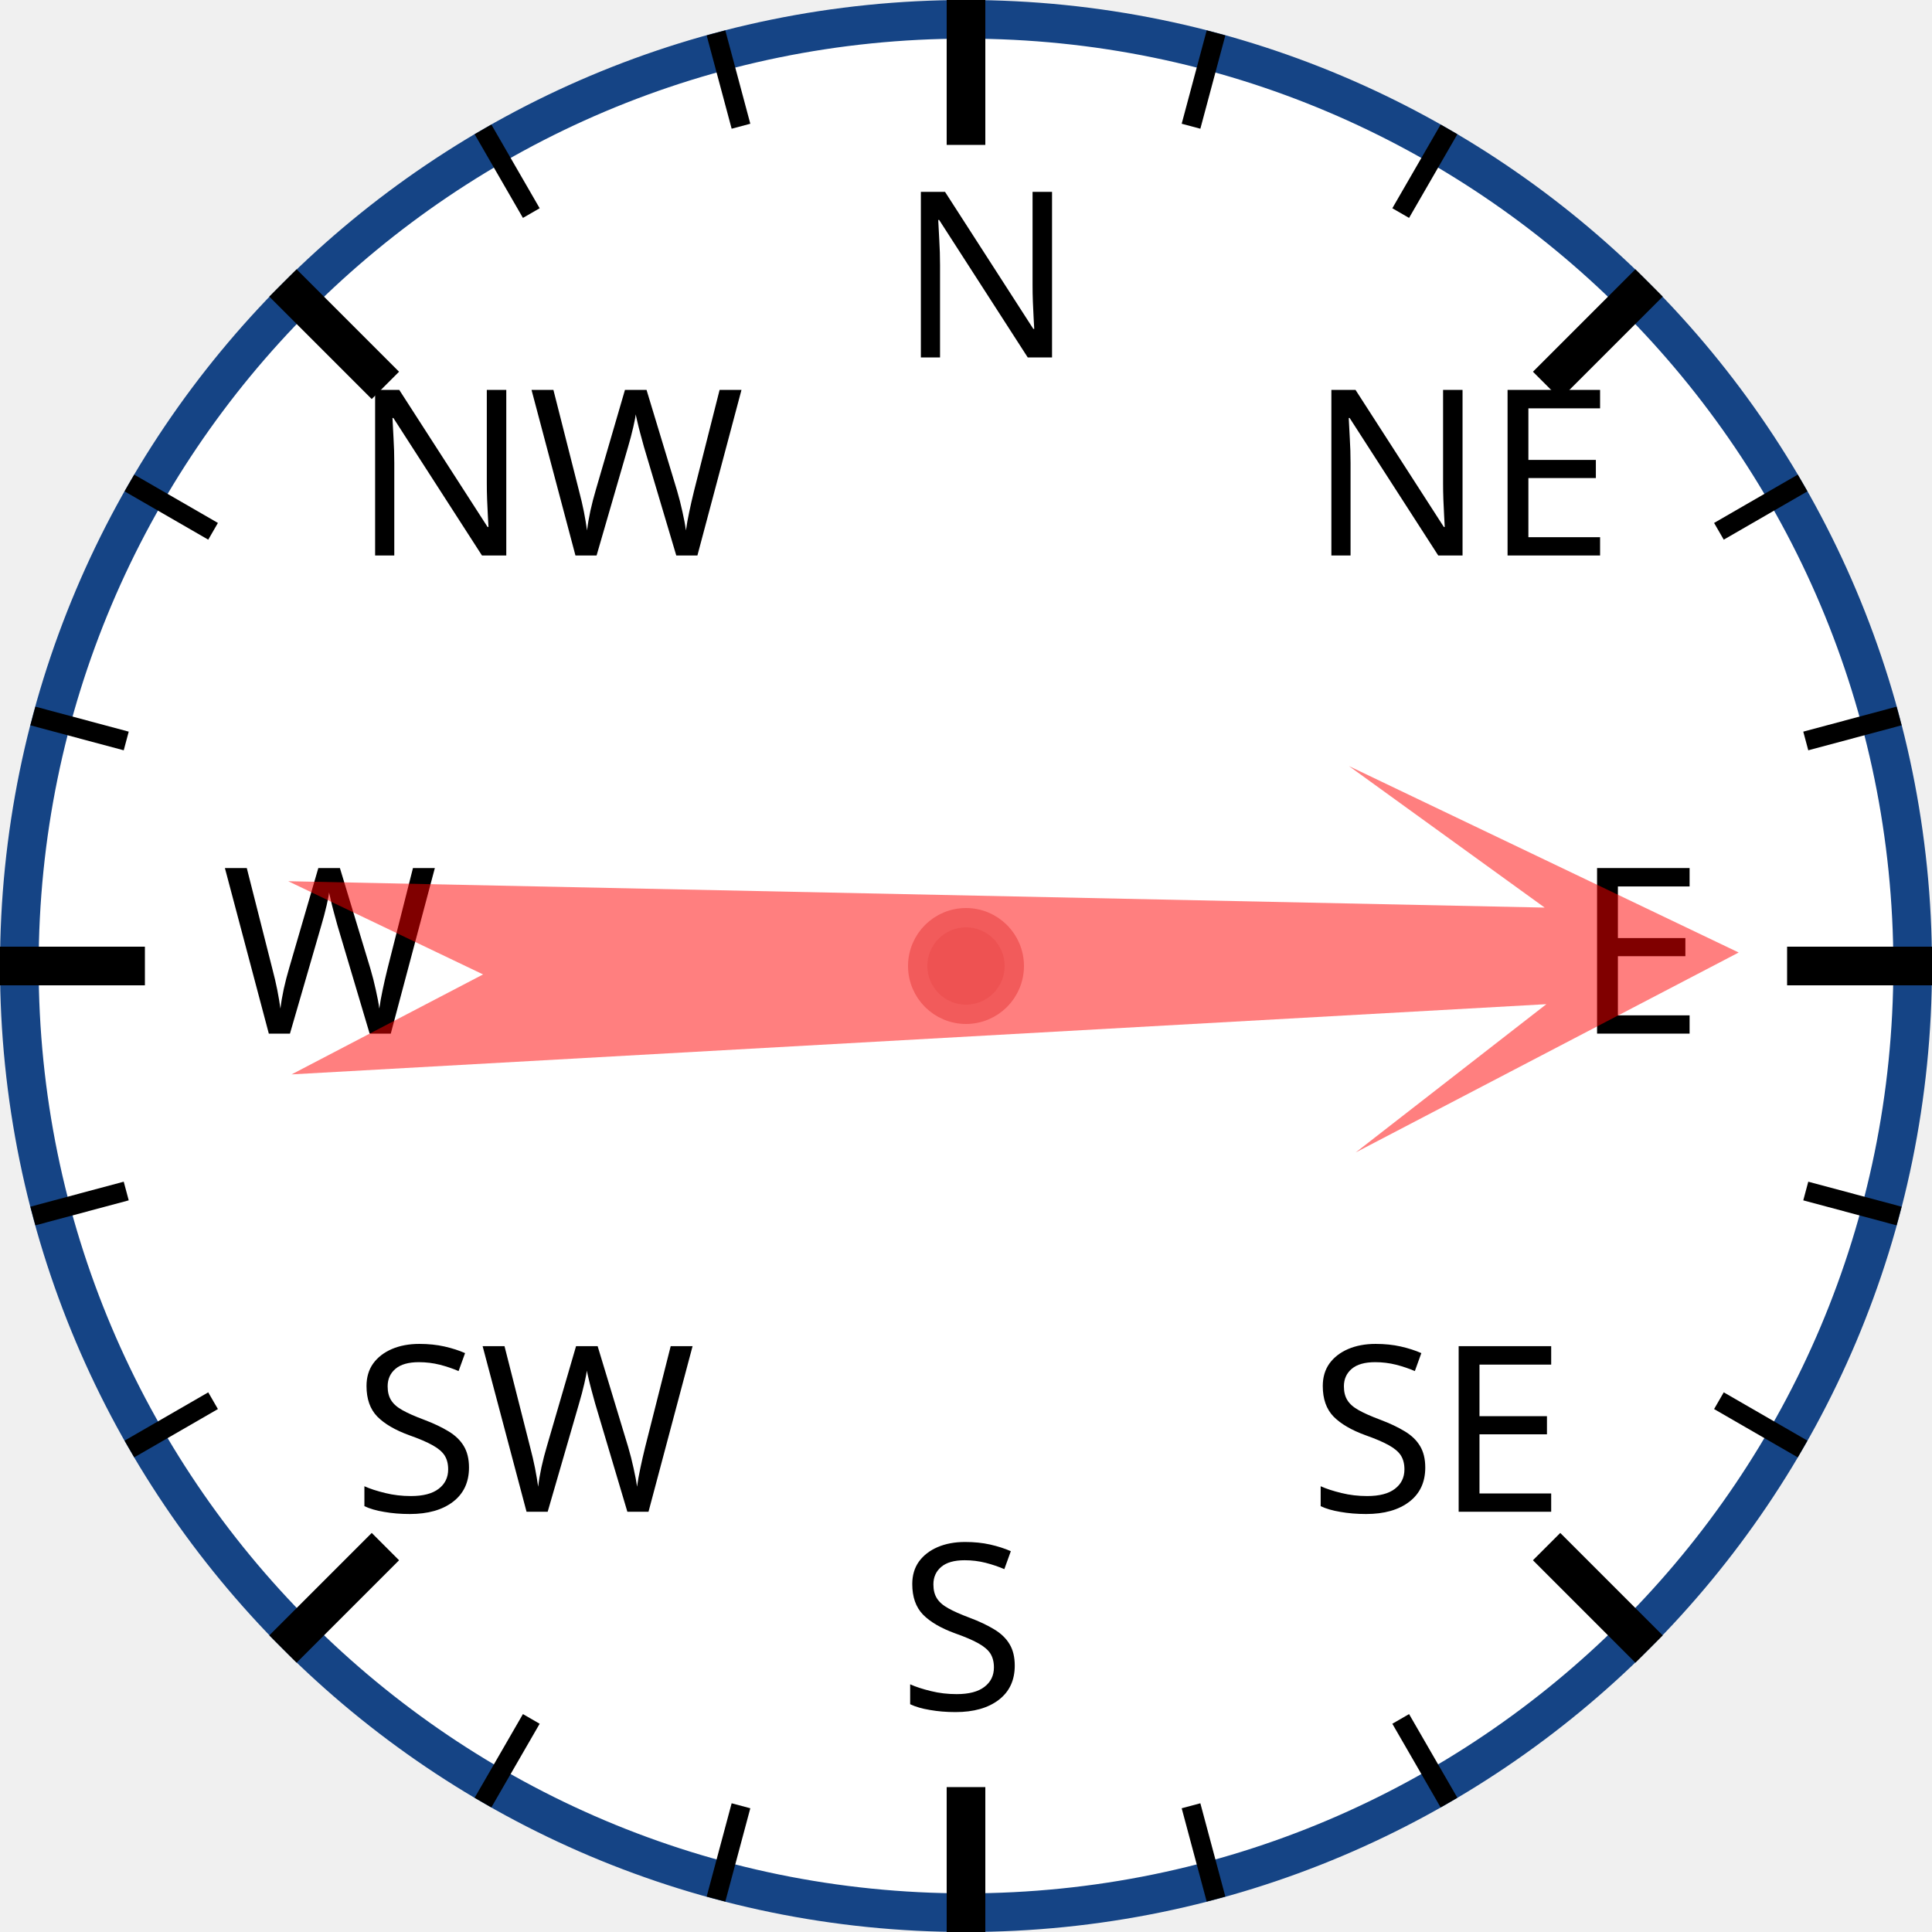
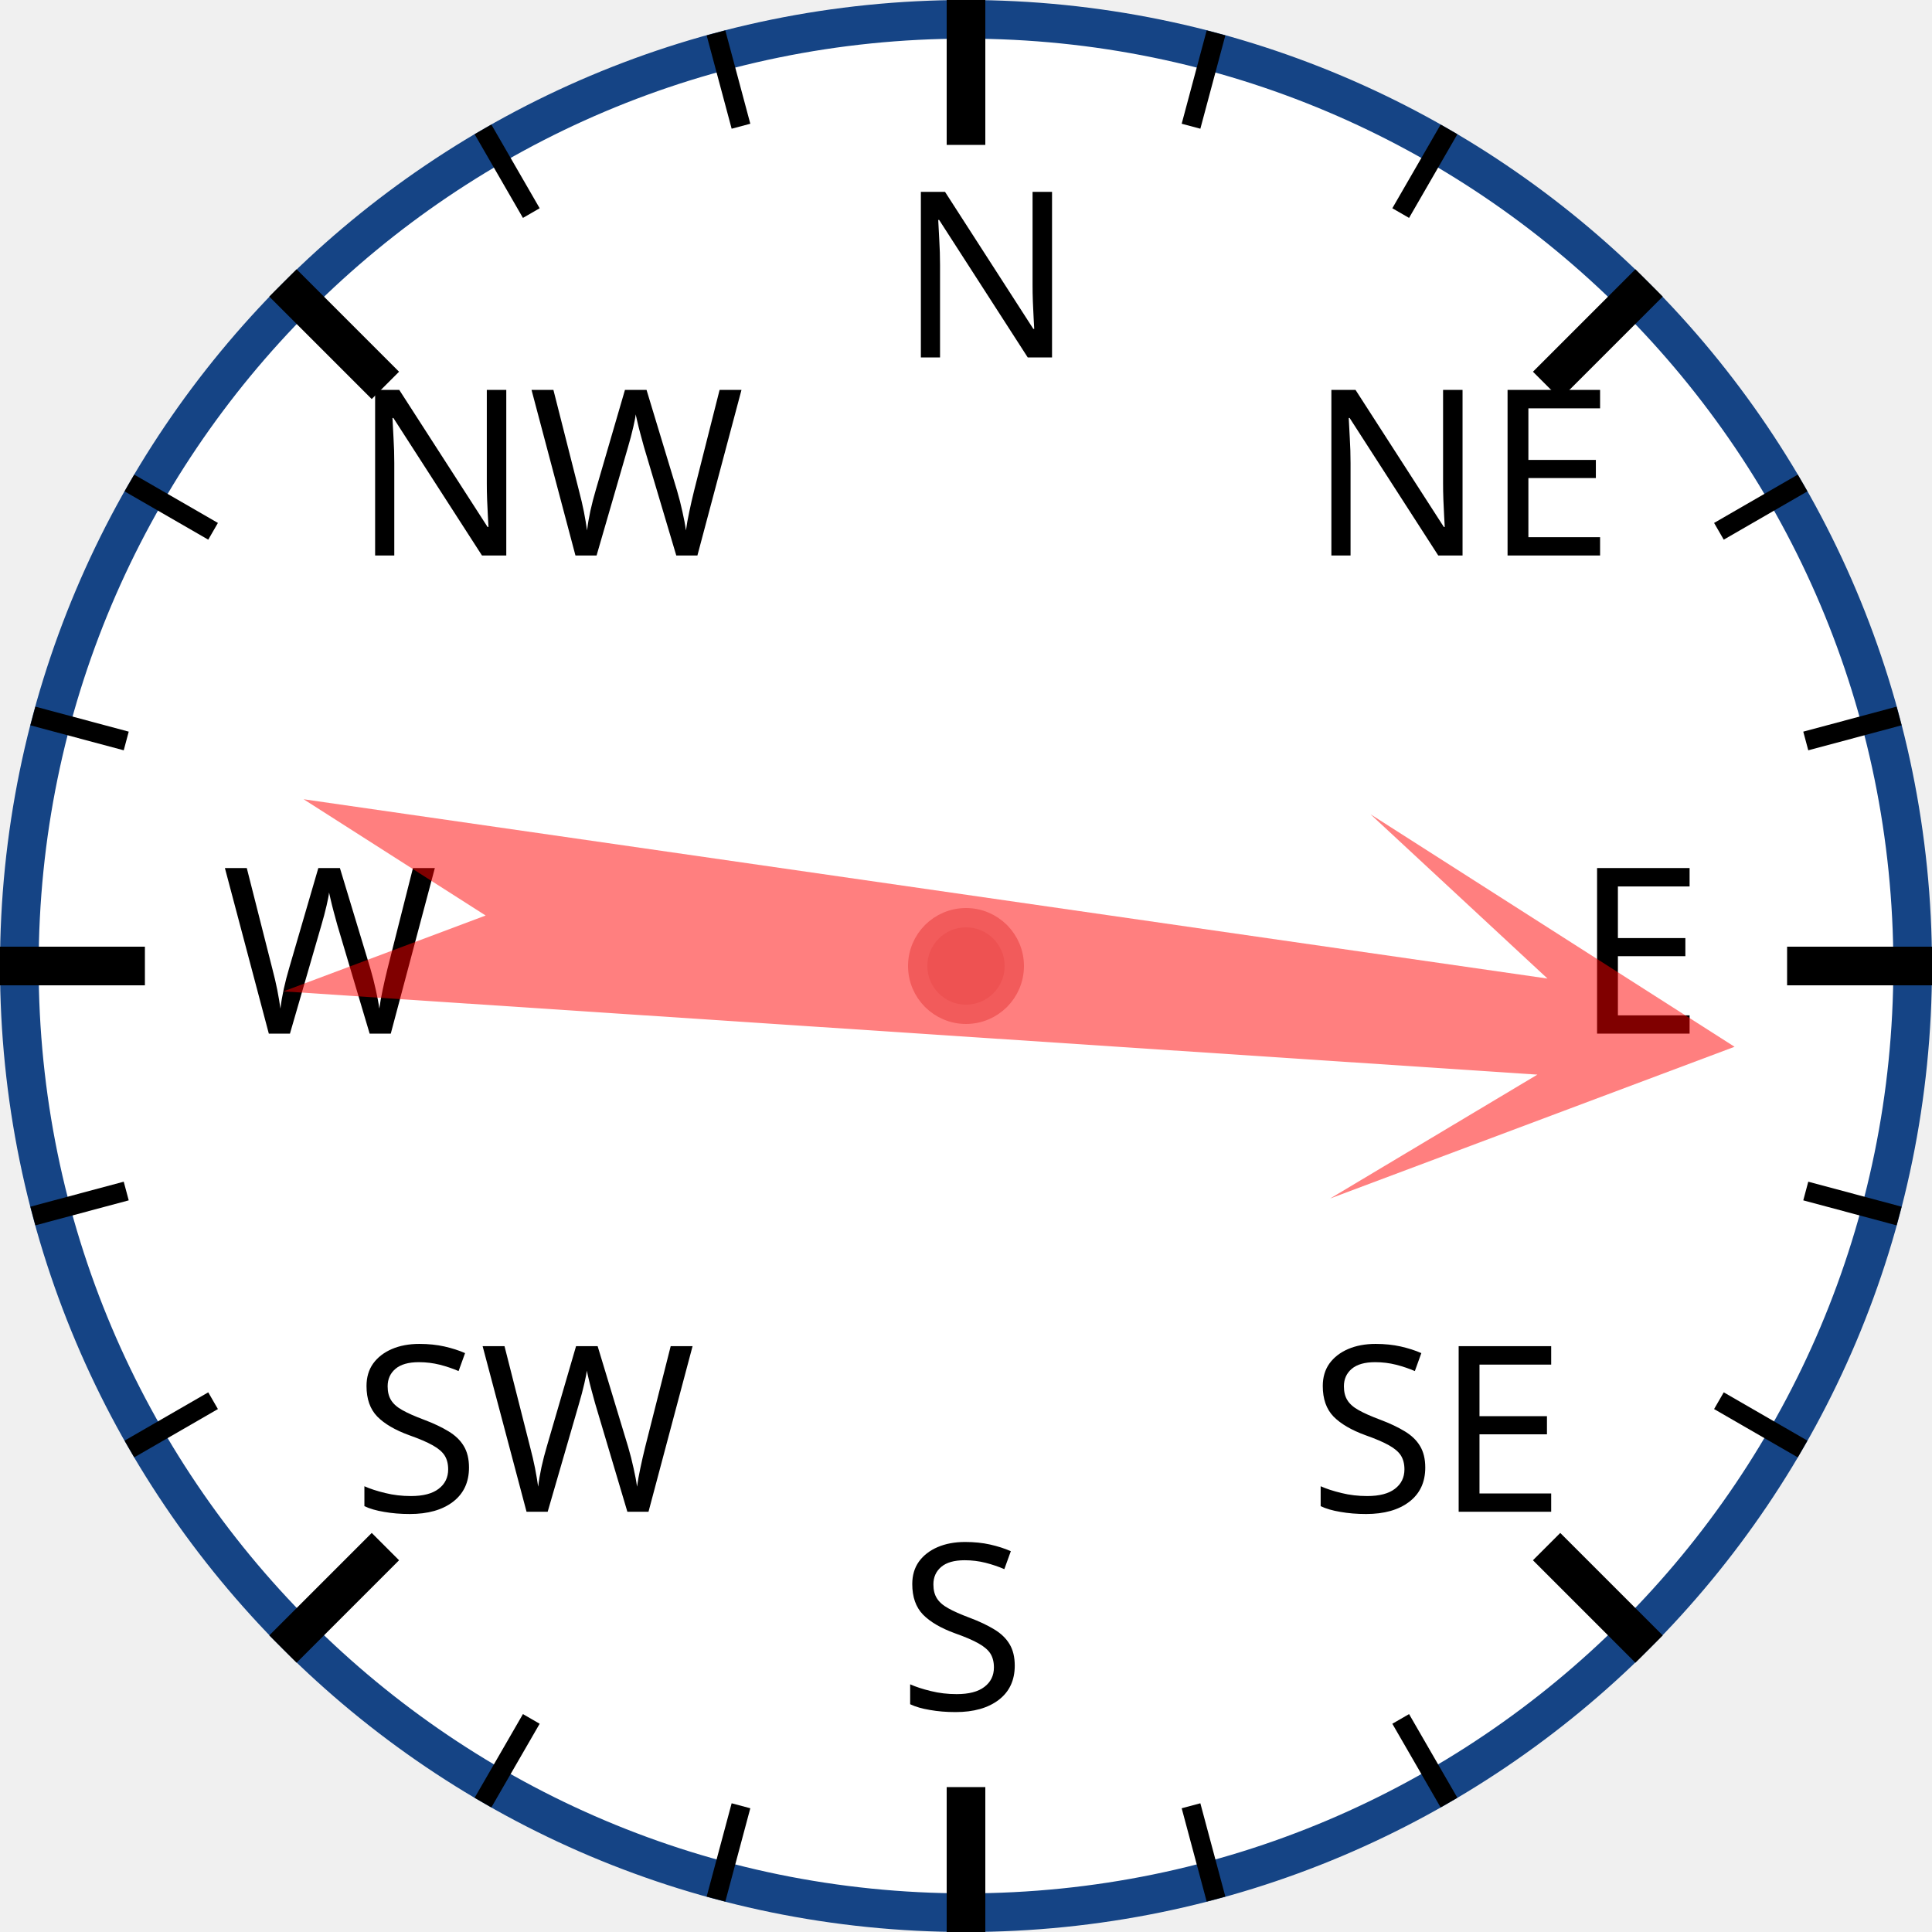
<svg xmlns="http://www.w3.org/2000/svg" width="120px" height="120px" viewBox="0 0 200 200">
  <circle cx="100" cy="100" r="98" style="fill: white; stroke: #154485; stroke-width: 4;" />
  <text x="93.0" y="37.0" style="font-family: sans-serif; font-size: 18pt;">N</text>
  <line x1="100.0" y1="0.0" x2="100.0" y2="15.0" style="stroke: black; stroke-width: 4;" />
  <line x1="74.118" y1="3.407" x2="76.706" y2="13.067" style="stroke: black; stroke-width: 2;" />
  <line x1="50" y1="13.397" x2="55" y2="22.058" style="stroke: black; stroke-width: 2;" />
  <text x="36.503" y="57.503" style="font-family: sans-serif; font-size: 18pt;">NW</text>
  <line x1="29.289" y1="29.289" x2="39.896" y2="39.896" style="stroke: black; stroke-width: 4;" />
  <line x1="13.397" y1="50" x2="22.058" y2="55" style="stroke: black; stroke-width: 2;" />
  <line x1="3.407" y1="74.118" x2="13.067" y2="76.706" style="stroke: black; stroke-width: 2;" />
  <text x="23.0" y="107.0" style="font-family: sans-serif; font-size: 18pt;">W</text>
  <line x1="0.0" y1="100.0" x2="15.0" y2="100.0" style="stroke: black; stroke-width: 4;" />
  <line x1="3.407" y1="125.882" x2="13.067" y2="123.294" style="stroke: black; stroke-width: 2;" />
  <line x1="13.397" y1="150" x2="22.058" y2="145" style="stroke: black; stroke-width: 2;" />
  <text x="36.503" y="156.497" style="font-family: sans-serif; font-size: 18pt;">SW</text>
  <line x1="29.289" y1="170.711" x2="39.896" y2="160.104" style="stroke: black; stroke-width: 4;" />
  <line x1="50" y1="186.603" x2="55" y2="177.942" style="stroke: black; stroke-width: 2;" />
  <line x1="74.118" y1="196.593" x2="76.706" y2="186.933" style="stroke: black; stroke-width: 2;" />
  <text x="93" y="177.0" style="font-family: sans-serif; font-size: 18pt;">S</text>
  <line x1="100" y1="200.0" x2="100" y2="185.0" style="stroke: black; stroke-width: 4;" />
  <line x1="125.882" y1="196.593" x2="123.294" y2="186.933" style="stroke: black; stroke-width: 2;" />
  <line x1="150.0" y1="186.603" x2="145.0" y2="177.942" style="stroke: black; stroke-width: 2;" />
  <text x="135.497" y="156.497" style="font-family: sans-serif; font-size: 18pt;">SE</text>
  <line x1="170.711" y1="170.711" x2="160.104" y2="160.104" style="stroke: black; stroke-width: 4;" />
  <line x1="186.603" y1="150" x2="177.942" y2="145" style="stroke: black; stroke-width: 2;" />
  <line x1="196.593" y1="125.882" x2="186.933" y2="123.294" style="stroke: black; stroke-width: 2;" />
  <text x="163.0" y="107" style="font-family: sans-serif; font-size: 18pt;">E</text>
  <line x1="200.0" y1="100" x2="185.0" y2="100" style="stroke: black; stroke-width: 4;" />
  <line x1="196.593" y1="74.118" x2="186.933" y2="76.706" style="stroke: black; stroke-width: 2;" />
  <line x1="186.603" y1="50" x2="177.942" y2="55" style="stroke: black; stroke-width: 2;" />
  <text x="135.497" y="57.503" style="font-family: sans-serif; font-size: 18pt;">NE</text>
  <line x1="170.711" y1="29.289" x2="160.104" y2="39.896" style="stroke: black; stroke-width: 4;" />
  <line x1="150" y1="13.397" x2="145" y2="22.058" style="stroke: black; stroke-width: 2;" />
  <line x1="125.882" y1="3.407" x2="123.294" y2="13.067" style="stroke: black; stroke-width: 2;" />
-   <polygon points="100 20 120 60 105 40 110 170 100 150 90 170 95 40 80 60" style="fill: red; fill-opacity: 0.5;" transform="rotate(89,100,100)" />
+   <polygon points="100 20 120 60 105 40 110 170 100 150 90 170 95 40 80 60" style="fill: red; fill-opacity: 0.5;" transform="rotate(96,100,100)" />
  <circle cx="100" cy="100" r="5" style="fill: #EE5252; stroke: #F25B5B; stroke-width: 2;" />
</svg>
